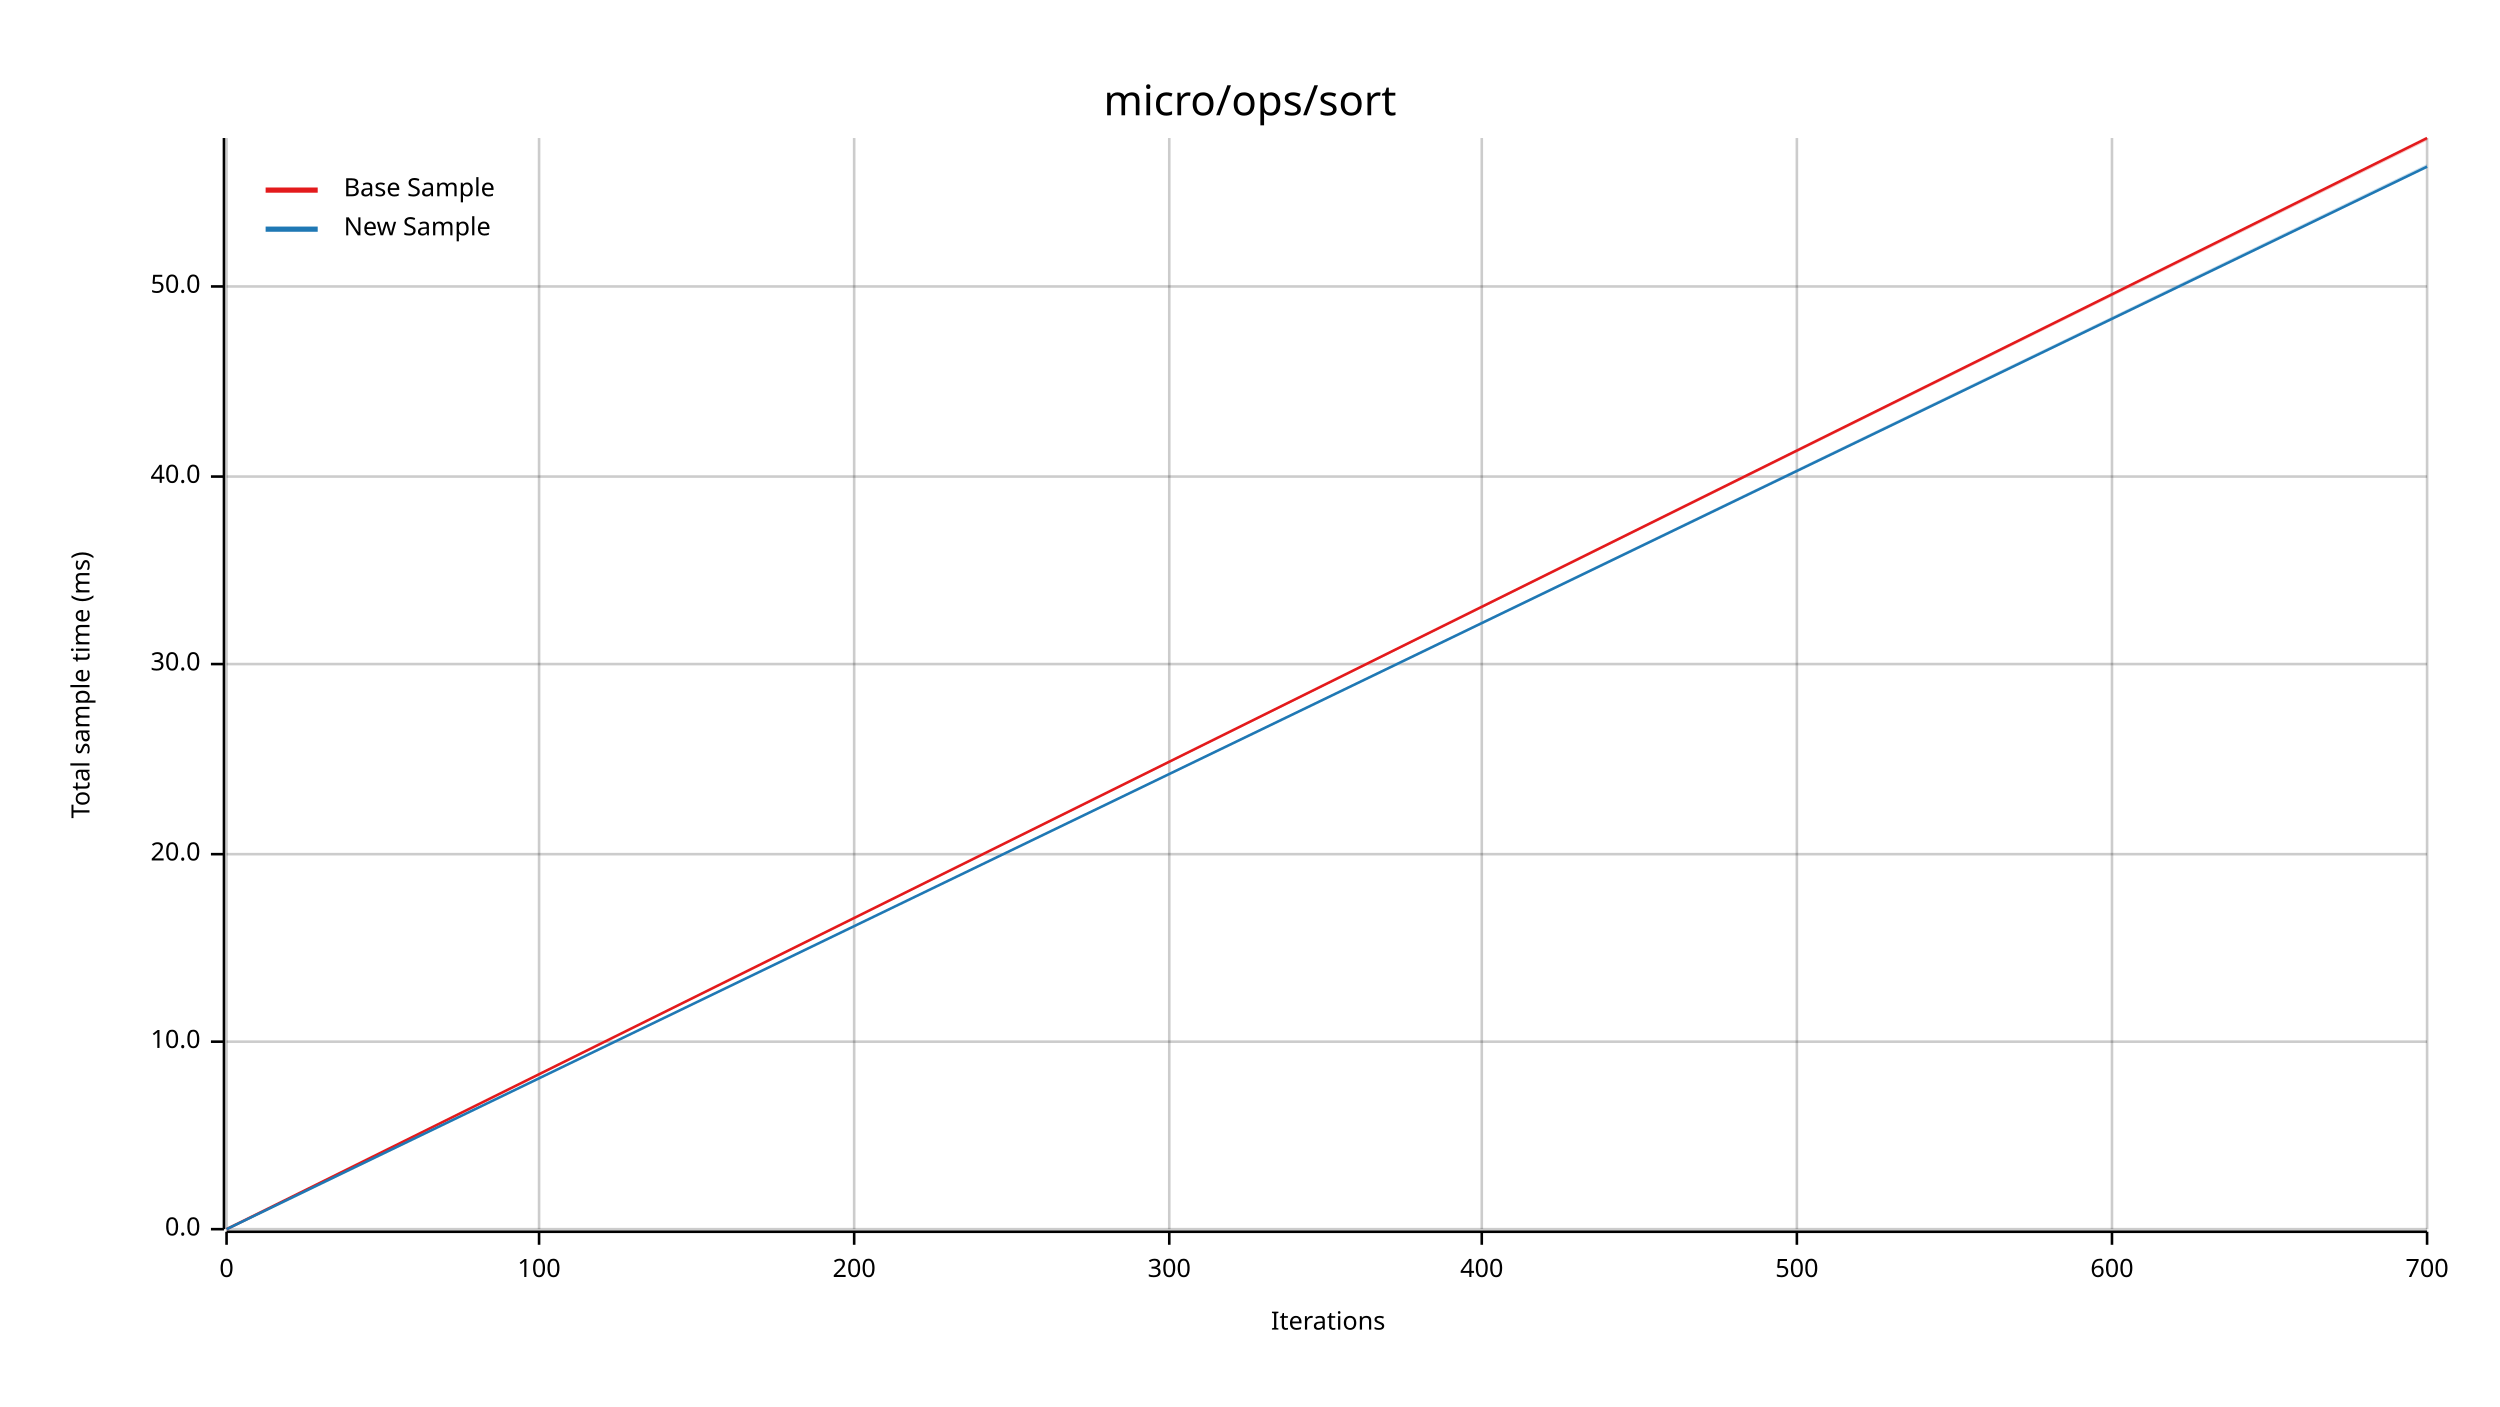
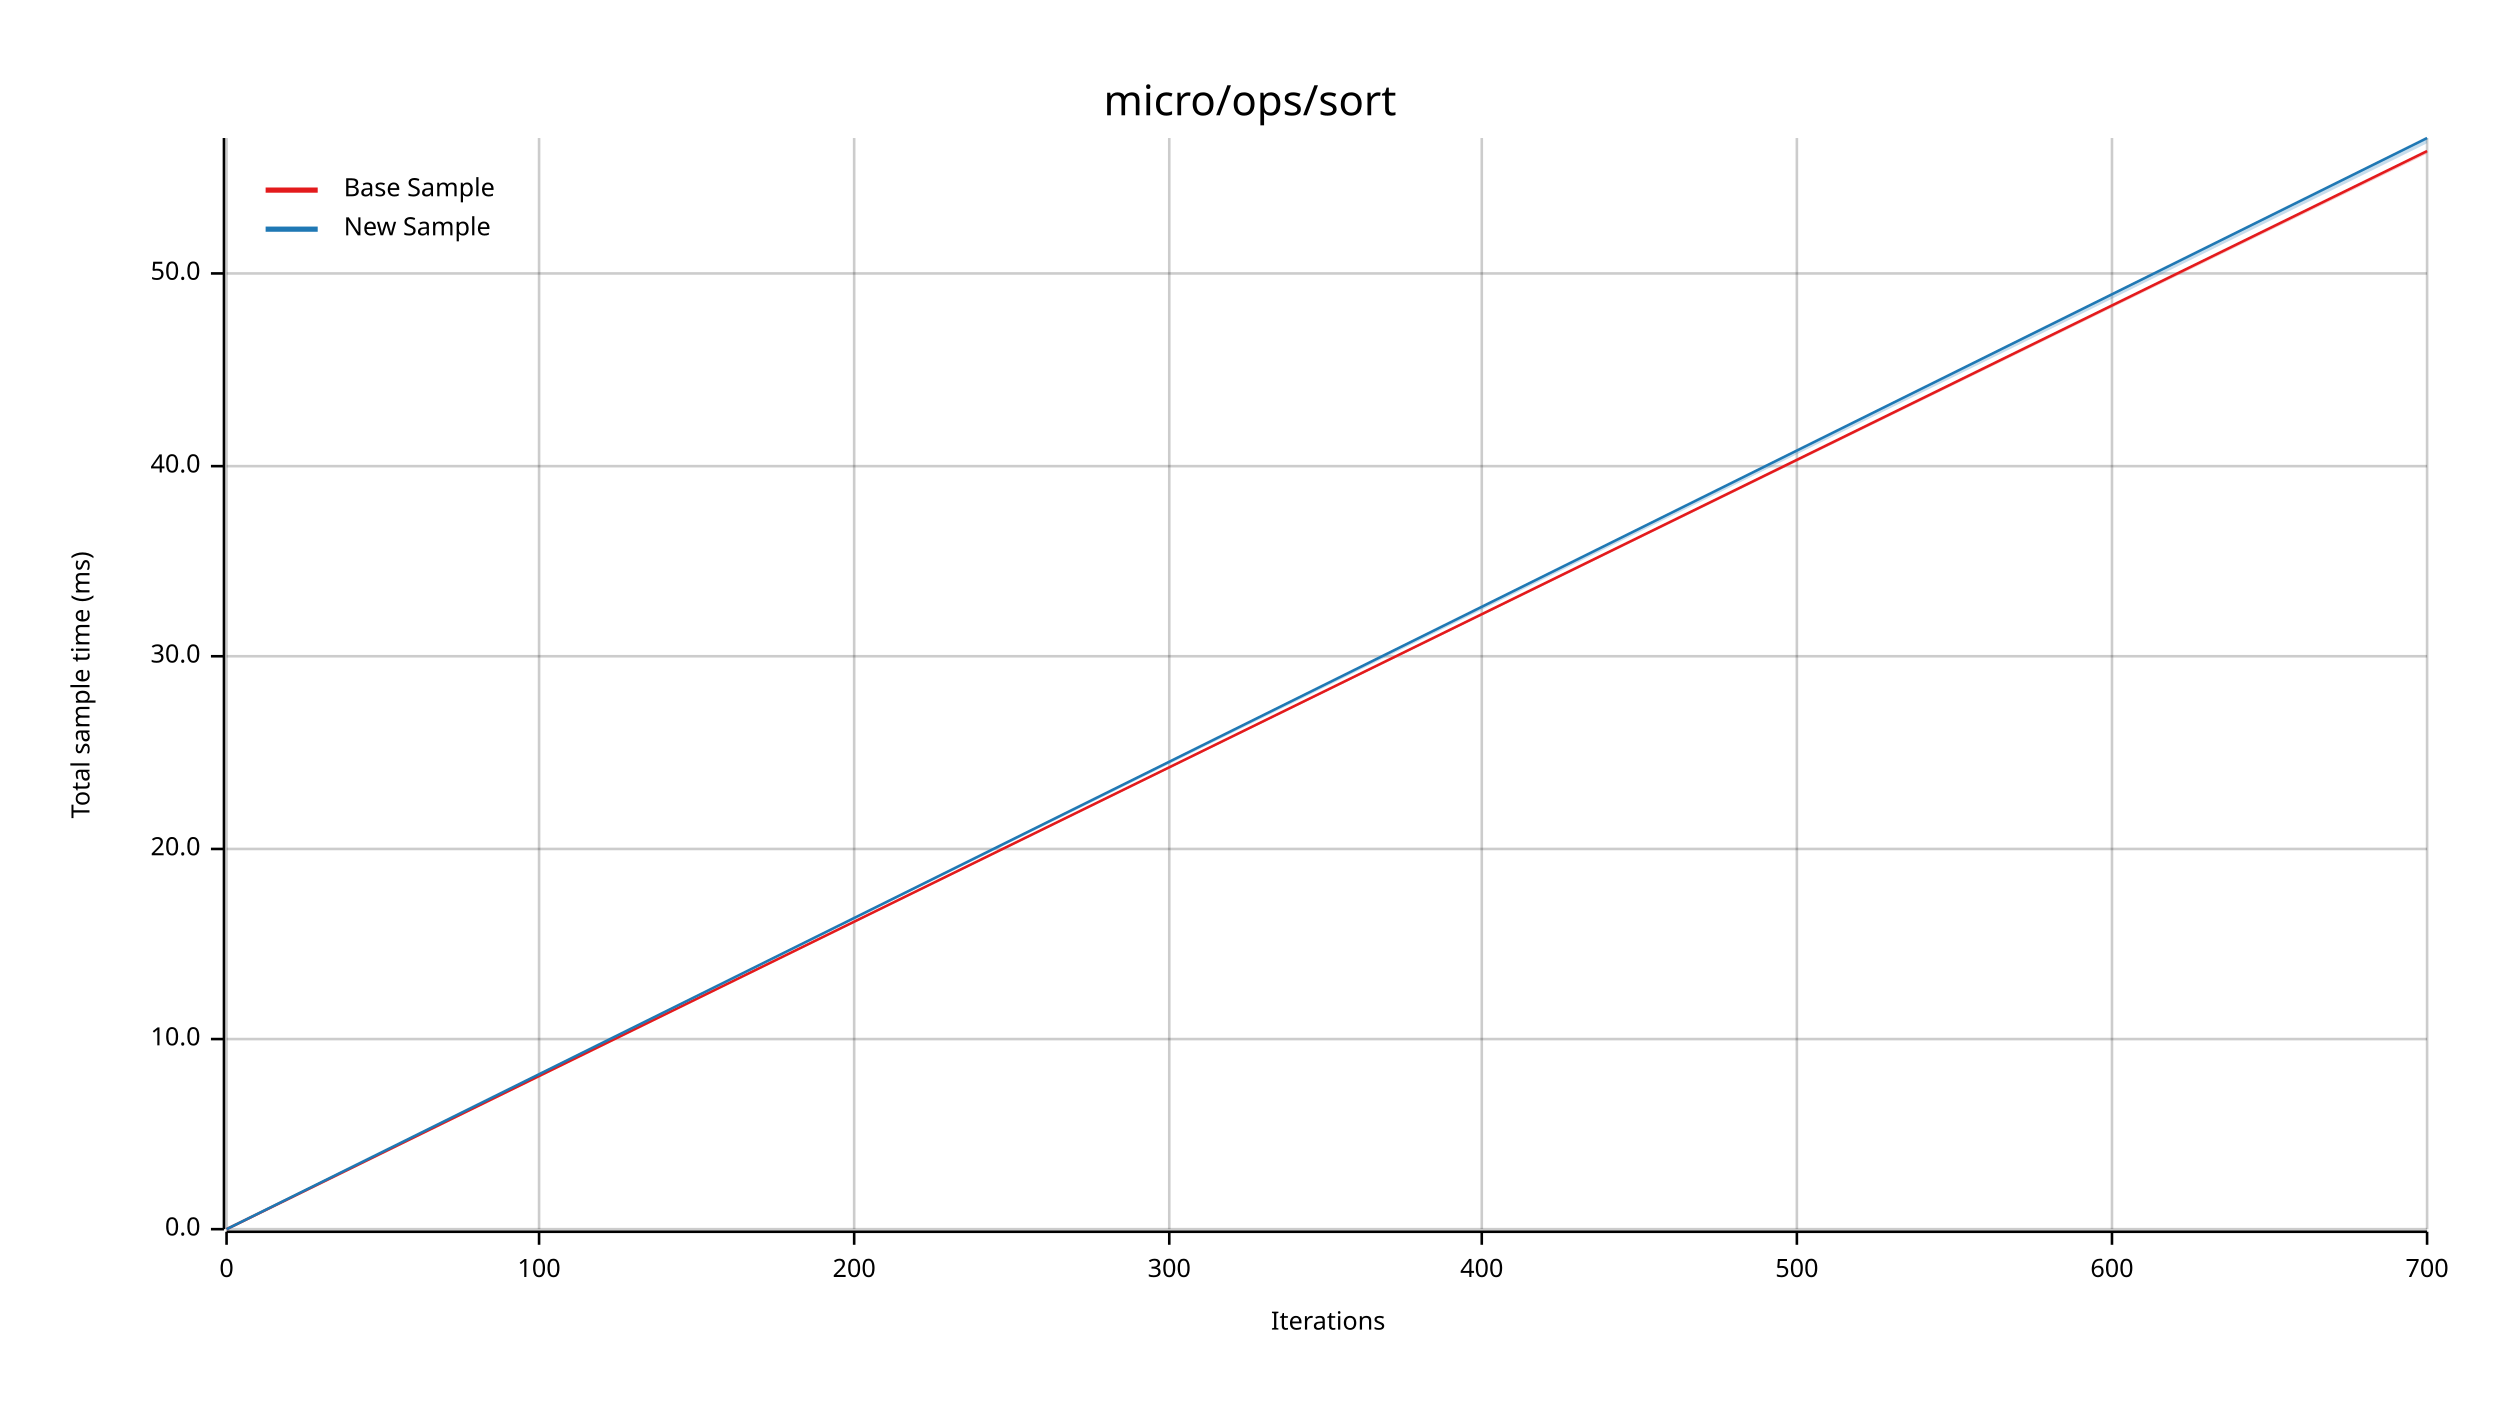
<svg xmlns="http://www.w3.org/2000/svg" width="960" height="540" viewBox="0 0 960 540">
  <text x="480" y="32" dy="0.76em" text-anchor="middle" font-family="sans-serif" font-size="16.129" opacity="1" fill="#000000">
micro/ops/sort
</text>
  <text x="27" y="263" dy="0.76em" text-anchor="middle" font-family="sans-serif" font-size="9.677" opacity="1" fill="#000000" transform="rotate(270, 27, 263)">
Total sample time (ms)
</text>
  <text x="510" y="513" dy="-0.5ex" text-anchor="middle" font-family="sans-serif" font-size="9.677" opacity="1" fill="#000000">
Iterations
</text>
  <line opacity="0.2" stroke="#000000" stroke-width="1" x1="87" y1="472" x2="87" y2="53" />
  <line opacity="0.2" stroke="#000000" stroke-width="1" x1="207" y1="472" x2="207" y2="53" />
  <line opacity="0.2" stroke="#000000" stroke-width="1" x1="328" y1="472" x2="328" y2="53" />
  <line opacity="0.2" stroke="#000000" stroke-width="1" x1="449" y1="472" x2="449" y2="53" />
  <line opacity="0.2" stroke="#000000" stroke-width="1" x1="569" y1="472" x2="569" y2="53" />
  <line opacity="0.2" stroke="#000000" stroke-width="1" x1="690" y1="472" x2="690" y2="53" />
  <line opacity="0.2" stroke="#000000" stroke-width="1" x1="811" y1="472" x2="811" y2="53" />
  <line opacity="0.2" stroke="#000000" stroke-width="1" x1="932" y1="472" x2="932" y2="53" />
  <line opacity="0.2" stroke="#000000" stroke-width="1" x1="87" y1="472" x2="932" y2="472" />
-   <line opacity="0.2" stroke="#000000" stroke-width="1" x1="87" y1="400" x2="932" y2="400" />
-   <line opacity="0.2" stroke="#000000" stroke-width="1" x1="87" y1="328" x2="932" y2="328" />
-   <line opacity="0.2" stroke="#000000" stroke-width="1" x1="87" y1="255" x2="932" y2="255" />
-   <line opacity="0.2" stroke="#000000" stroke-width="1" x1="87" y1="183" x2="932" y2="183" />
-   <line opacity="0.2" stroke="#000000" stroke-width="1" x1="87" y1="110" x2="932" y2="110" />
+   <line opacity="0.2" stroke="#000000" stroke-width="1" x1="87" y1="399" x2="932" y2="399" />
+   <line opacity="0.2" stroke="#000000" stroke-width="1" x1="87" y1="326" x2="932" y2="326" />
+   <line opacity="0.2" stroke="#000000" stroke-width="1" x1="87" y1="252" x2="932" y2="252" />
+   <line opacity="0.2" stroke="#000000" stroke-width="1" x1="87" y1="179" x2="932" y2="179" />
+   <line opacity="0.2" stroke="#000000" stroke-width="1" x1="87" y1="105" x2="932" y2="105" />
  <polyline fill="none" opacity="1" stroke="#000000" stroke-width="1" points="86,53 86,472 " />
  <text x="77" y="472" dy="0.5ex" text-anchor="end" font-family="sans-serif" font-size="9.677" opacity="1" fill="#000000">
0.0
</text>
  <polyline fill="none" opacity="1" stroke="#000000" stroke-width="1" points="81,472 86,472 " />
-   <text x="77" y="400" dy="0.5ex" text-anchor="end" font-family="sans-serif" font-size="9.677" opacity="1" fill="#000000">
+   <text x="77" y="399" dy="0.5ex" text-anchor="end" font-family="sans-serif" font-size="9.677" opacity="1" fill="#000000">
10.0
</text>
-   <polyline fill="none" opacity="1" stroke="#000000" stroke-width="1" points="81,400 86,400 " />
-   <text x="77" y="328" dy="0.5ex" text-anchor="end" font-family="sans-serif" font-size="9.677" opacity="1" fill="#000000">
+   <polyline fill="none" opacity="1" stroke="#000000" stroke-width="1" points="81,399 86,399 " />
+   <text x="77" y="326" dy="0.5ex" text-anchor="end" font-family="sans-serif" font-size="9.677" opacity="1" fill="#000000">
20.0
</text>
-   <polyline fill="none" opacity="1" stroke="#000000" stroke-width="1" points="81,328 86,328 " />
-   <text x="77" y="255" dy="0.5ex" text-anchor="end" font-family="sans-serif" font-size="9.677" opacity="1" fill="#000000">
+   <polyline fill="none" opacity="1" stroke="#000000" stroke-width="1" points="81,326 86,326 " />
+   <text x="77" y="252" dy="0.5ex" text-anchor="end" font-family="sans-serif" font-size="9.677" opacity="1" fill="#000000">
30.0
</text>
-   <polyline fill="none" opacity="1" stroke="#000000" stroke-width="1" points="81,255 86,255 " />
-   <text x="77" y="183" dy="0.5ex" text-anchor="end" font-family="sans-serif" font-size="9.677" opacity="1" fill="#000000">
+   <polyline fill="none" opacity="1" stroke="#000000" stroke-width="1" points="81,252 86,252 " />
+   <text x="77" y="179" dy="0.5ex" text-anchor="end" font-family="sans-serif" font-size="9.677" opacity="1" fill="#000000">
40.0
</text>
-   <polyline fill="none" opacity="1" stroke="#000000" stroke-width="1" points="81,183 86,183 " />
-   <text x="77" y="110" dy="0.5ex" text-anchor="end" font-family="sans-serif" font-size="9.677" opacity="1" fill="#000000">
+   <polyline fill="none" opacity="1" stroke="#000000" stroke-width="1" points="81,179 86,179 " />
+   <text x="77" y="105" dy="0.5ex" text-anchor="end" font-family="sans-serif" font-size="9.677" opacity="1" fill="#000000">
50.0
</text>
-   <polyline fill="none" opacity="1" stroke="#000000" stroke-width="1" points="81,110 86,110 " />
+   <polyline fill="none" opacity="1" stroke="#000000" stroke-width="1" points="81,105 86,105 " />
  <polyline fill="none" opacity="1" stroke="#000000" stroke-width="1" points="87,473 932,473 " />
  <text x="87" y="483" dy="0.76em" text-anchor="middle" font-family="sans-serif" font-size="9.677" opacity="1" fill="#000000">
0
</text>
  <polyline fill="none" opacity="1" stroke="#000000" stroke-width="1" points="87,473 87,478 " />
  <text x="207" y="483" dy="0.76em" text-anchor="middle" font-family="sans-serif" font-size="9.677" opacity="1" fill="#000000">
100
</text>
  <polyline fill="none" opacity="1" stroke="#000000" stroke-width="1" points="207,473 207,478 " />
  <text x="328" y="483" dy="0.76em" text-anchor="middle" font-family="sans-serif" font-size="9.677" opacity="1" fill="#000000">
200
</text>
  <polyline fill="none" opacity="1" stroke="#000000" stroke-width="1" points="328,473 328,478 " />
  <text x="449" y="483" dy="0.76em" text-anchor="middle" font-family="sans-serif" font-size="9.677" opacity="1" fill="#000000">
300
</text>
  <polyline fill="none" opacity="1" stroke="#000000" stroke-width="1" points="449,473 449,478 " />
  <text x="569" y="483" dy="0.76em" text-anchor="middle" font-family="sans-serif" font-size="9.677" opacity="1" fill="#000000">
400
</text>
  <polyline fill="none" opacity="1" stroke="#000000" stroke-width="1" points="569,473 569,478 " />
  <text x="690" y="483" dy="0.76em" text-anchor="middle" font-family="sans-serif" font-size="9.677" opacity="1" fill="#000000">
500
</text>
  <polyline fill="none" opacity="1" stroke="#000000" stroke-width="1" points="690,473 690,478 " />
  <text x="811" y="483" dy="0.76em" text-anchor="middle" font-family="sans-serif" font-size="9.677" opacity="1" fill="#000000">
600
</text>
  <polyline fill="none" opacity="1" stroke="#000000" stroke-width="1" points="811,473 811,478 " />
  <text x="932" y="483" dy="0.76em" text-anchor="middle" font-family="sans-serif" font-size="9.677" opacity="1" fill="#000000">
700
</text>
  <polyline fill="none" opacity="1" stroke="#000000" stroke-width="1" points="932,473 932,478 " />
-   <polyline fill="none" opacity="1" stroke="#E31A1C" stroke-width="1" points="87,472 932,53 " />
-   <polygon opacity="0.25" fill="#E31A1C" points="87,472 932,54 932,53 " />
-   <polyline fill="none" opacity="1" stroke="#1F78B4" stroke-width="1" points="87,472 932,64 " />
-   <polygon opacity="0.25" fill="#1F78B4" points="87,472 932,64 932,63 " />
+   <polyline fill="none" opacity="1" stroke="#E31A1C" stroke-width="1" points="87,472 932,58 " />
+   <polygon opacity="0.25" fill="#E31A1C" points="87,472 932,59 932,58 " />
+   <polyline fill="none" opacity="1" stroke="#1F78B4" stroke-width="1" points="87,472 932,53 " />
+   <polygon opacity="0.25" fill="#1F78B4" points="87,472 932,55 932,53 " />
  <text x="132" y="68" dy="0.76em" text-anchor="start" font-family="sans-serif" font-size="9.677" opacity="1" fill="#000000">
Base Sample
</text>
  <text x="132" y="83" dy="0.76em" text-anchor="start" font-family="sans-serif" font-size="9.677" opacity="1" fill="#000000">
New Sample
</text>
  <polyline fill="none" opacity="1" stroke="#E31A1C" stroke-width="2" points="102,73 122,73 " />
  <polyline fill="none" opacity="1" stroke="#1F78B4" stroke-width="2" points="102,88 122,88 " />
</svg>
